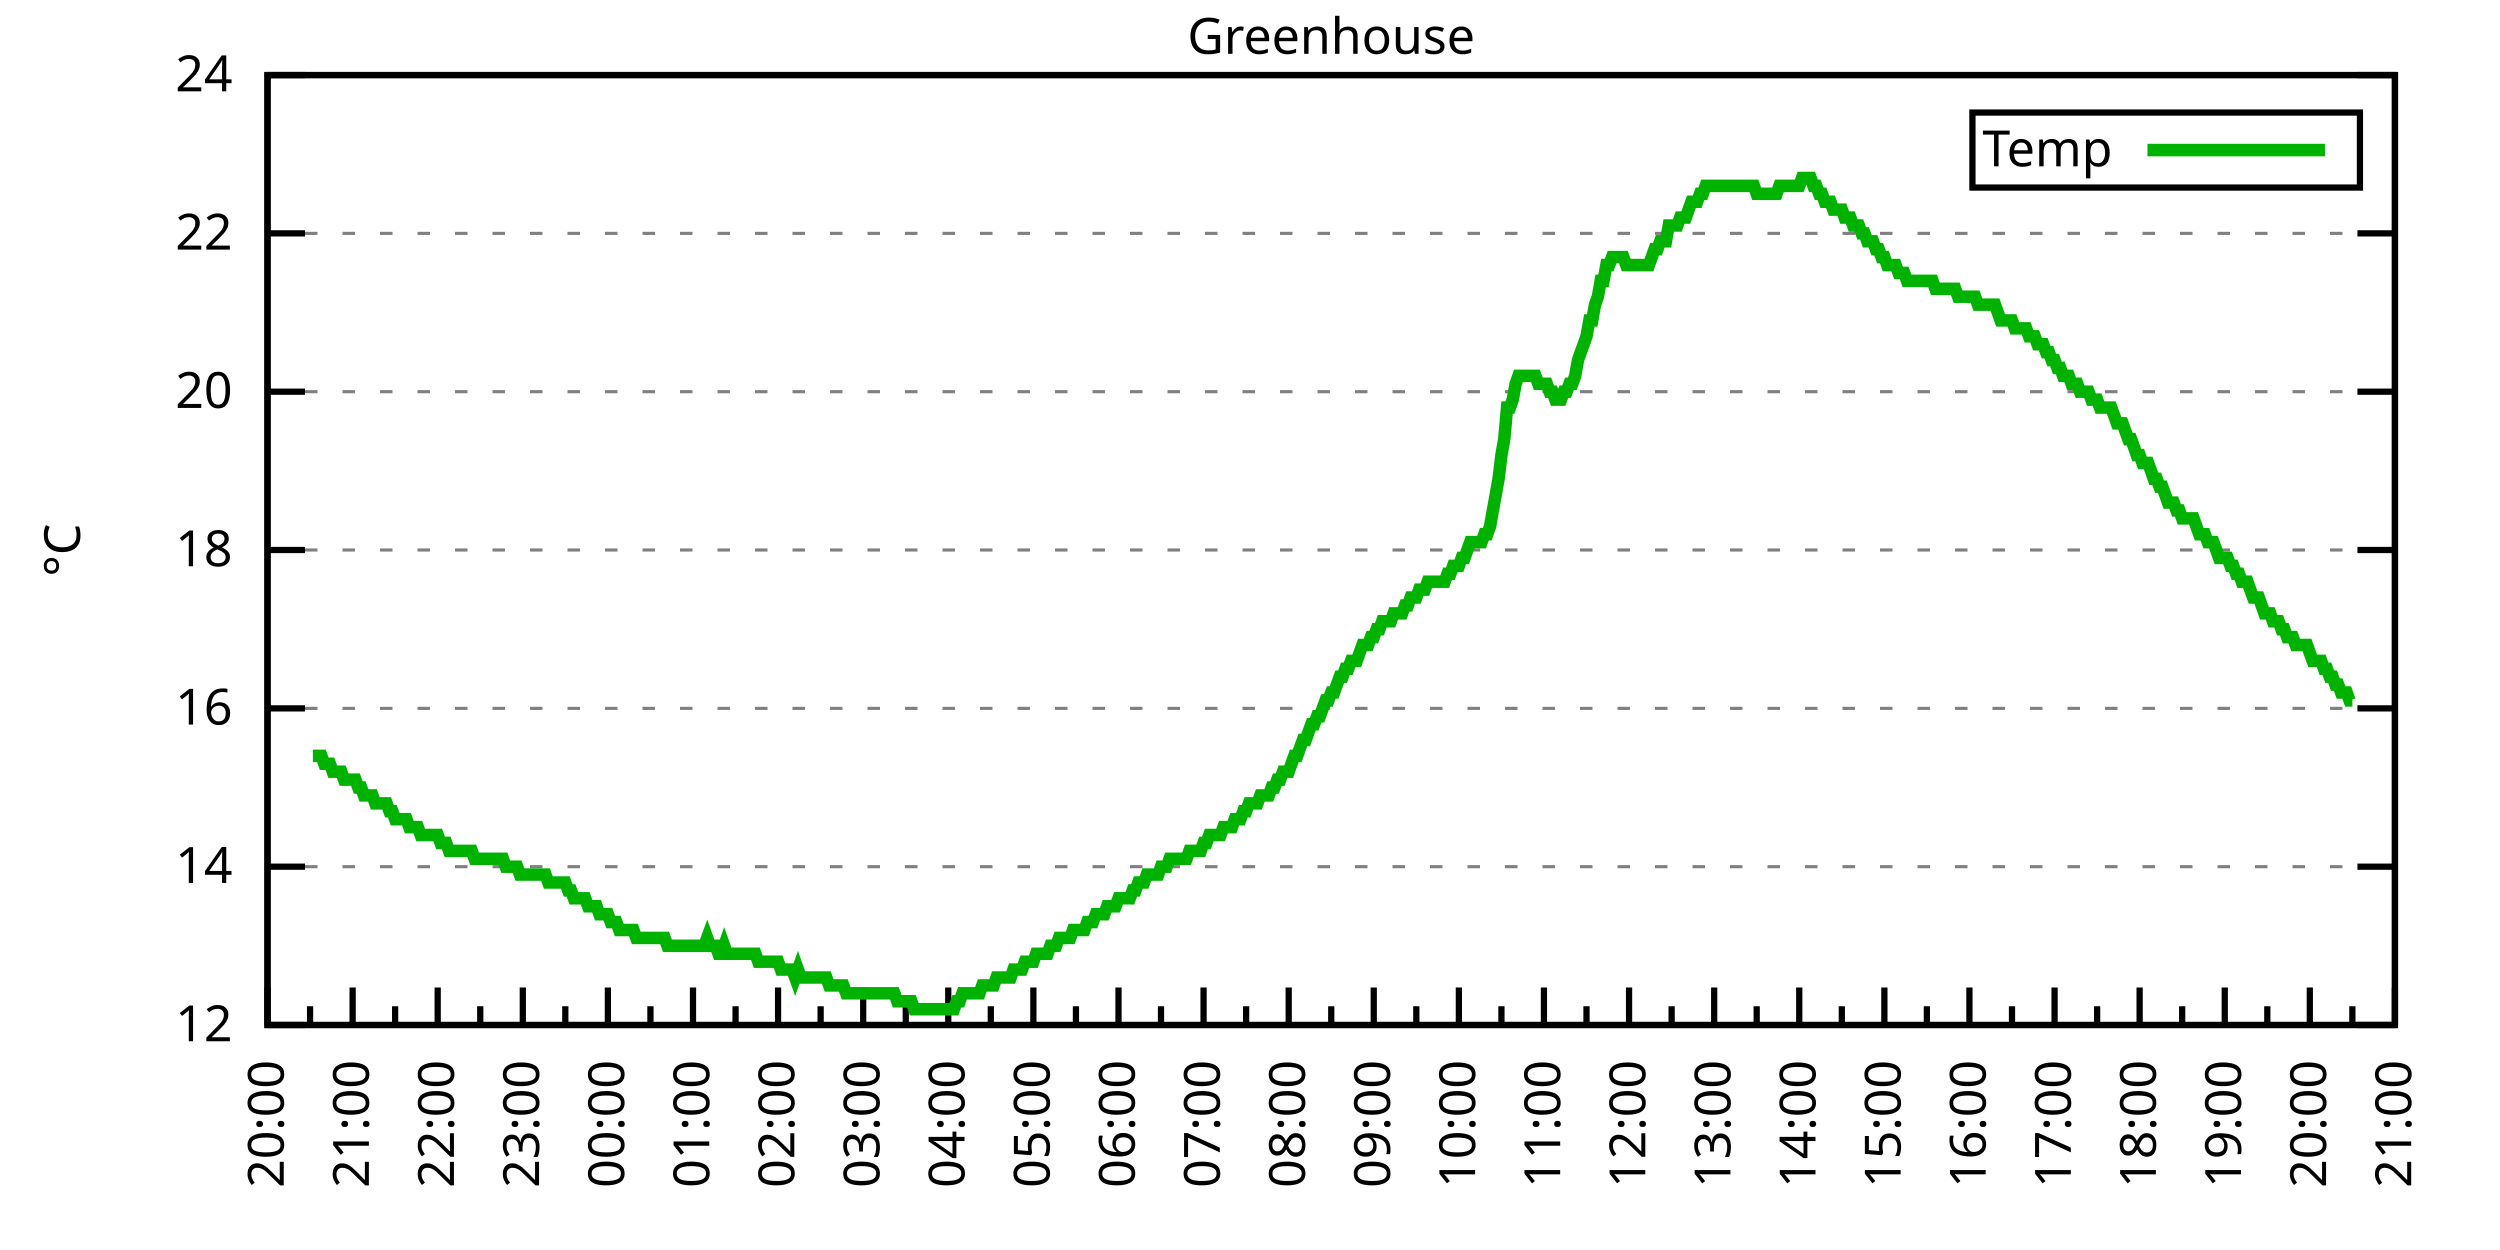
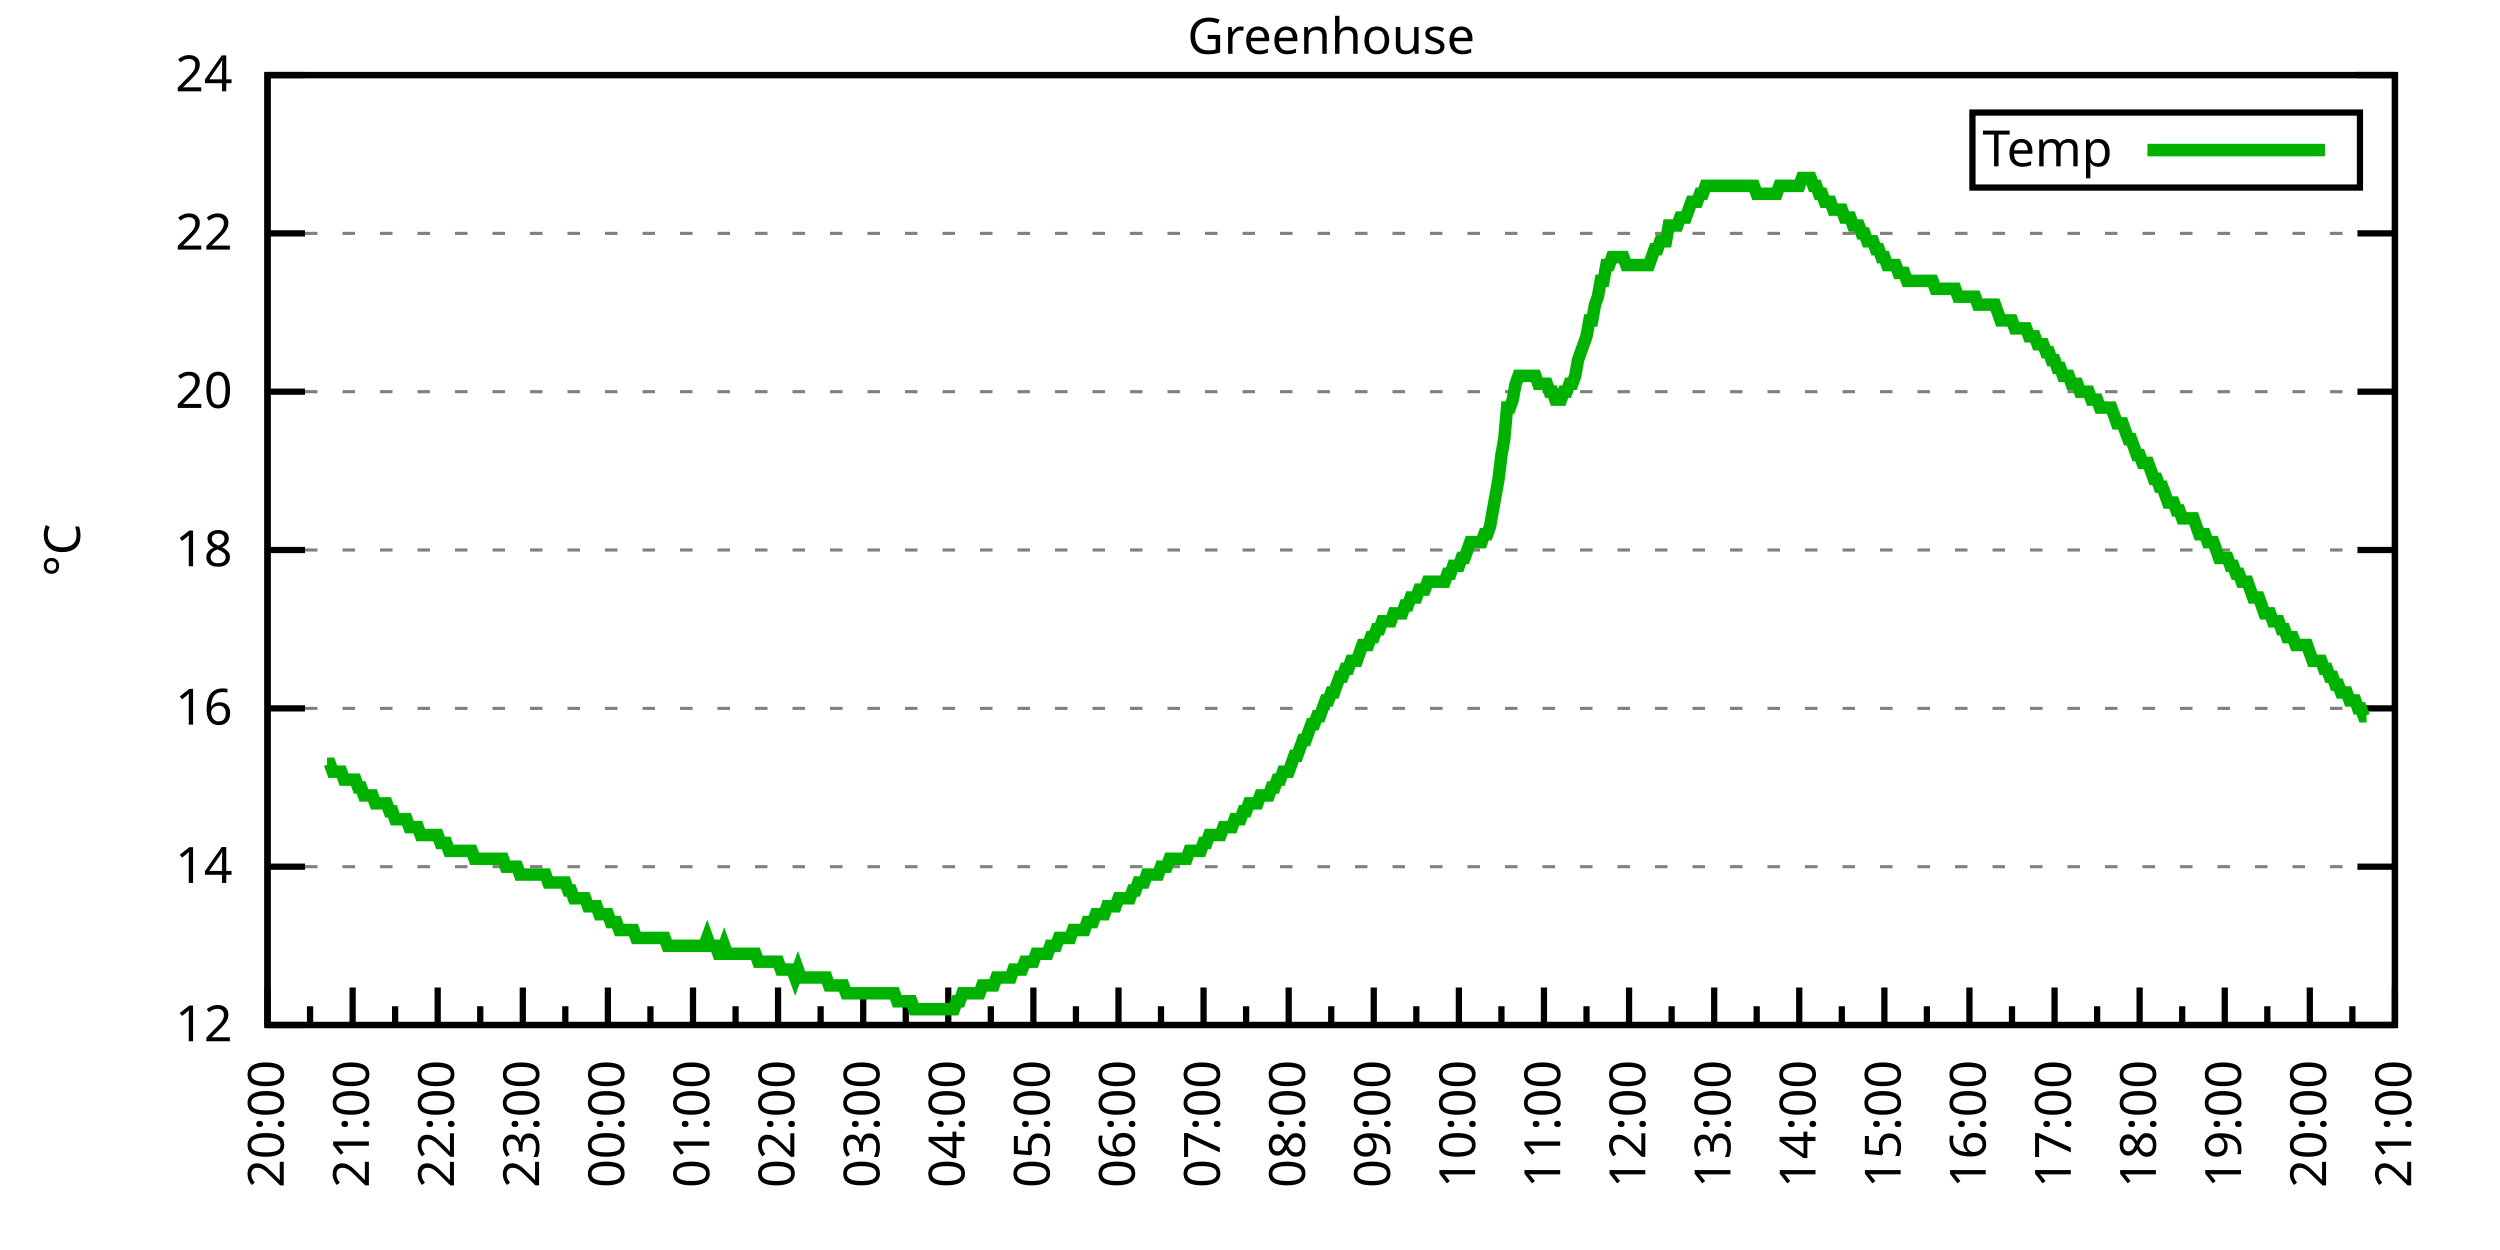
<svg xmlns="http://www.w3.org/2000/svg" xmlns:xlink="http://www.w3.org/1999/xlink" width="400" height="200" viewBox="0 0 400 200">
  <g id="gnuplot_canvas">
    <rect x="0" y="0" width="400" height="200" fill="none" />
    <defs>
      <circle id="gpDot" r="0.5" stroke-width="0.5" stroke="currentColor" />
      <path id="gpPt0" stroke-width="0.333" stroke="currentColor" d="M-1,0 h2 M0,-1 v2" />
      <path id="gpPt1" stroke-width="0.333" stroke="currentColor" d="M-1,-1 L1,1 M1,-1 L-1,1" />
      <path id="gpPt2" stroke-width="0.333" stroke="currentColor" d="M-1,0 L1,0 M0,-1 L0,1 M-1,-1 L1,1 M-1,1 L1,-1" />
      <rect id="gpPt3" stroke-width="0.333" stroke="currentColor" x="-1" y="-1" width="2" height="2" />
      <rect id="gpPt4" stroke-width="0.333" stroke="currentColor" fill="currentColor" x="-1" y="-1" width="2" height="2" />
      <circle id="gpPt5" stroke-width="0.333" stroke="currentColor" cx="0" cy="0" r="1" />
      <use xlink:href="#gpPt5" id="gpPt6" fill="currentColor" stroke="none" />
      <path id="gpPt7" stroke-width="0.333" stroke="currentColor" d="M0,-1.33 L-1.33,0.67 L1.33,0.67 z" />
      <use xlink:href="#gpPt7" id="gpPt8" fill="currentColor" stroke="none" />
      <use xlink:href="#gpPt7" id="gpPt9" stroke="currentColor" transform="rotate(180)" />
      <use xlink:href="#gpPt9" id="gpPt10" fill="currentColor" stroke="none" />
      <use xlink:href="#gpPt3" id="gpPt11" stroke="currentColor" transform="rotate(45)" />
      <use xlink:href="#gpPt11" id="gpPt12" fill="currentColor" stroke="none" />
      <path id="gpPt13" stroke-width="0.333" stroke="currentColor" d="M0,1.330 L1.265,0.411 L0.782,-1.067 L-0.782,-1.076 L-1.265,0.411 z" />
      <use xlink:href="#gpPt13" id="gpPt14" fill="currentColor" stroke="none" />
      <filter id="textbox" filterUnits="objectBoundingBox" x="0" y="0" height="1" width="1">
        <feFlood flood-color="white" flood-opacity="1" result="bgnd" />
        <feComposite in="SourceGraphic" in2="bgnd" operator="atop" />
      </filter>
      <filter id="greybox" filterUnits="objectBoundingBox" x="0" y="0" height="1" width="1">
        <feFlood flood-color="lightgrey" flood-opacity="1" result="grey" />
        <feComposite in="SourceGraphic" in2="grey" operator="atop" />
      </filter>
    </defs>
    <g fill="none" color="white" stroke="currentColor" stroke-width="1.00" stroke-linecap="butt" stroke-linejoin="miter">
</g>
    <g fill="none" color="black" stroke="currentColor" stroke-width="1.00" stroke-linecap="butt" stroke-linejoin="miter">
      <g stroke="none" shape-rendering="crispEdges">
        <polygon fill="rgb(255, 255, 255)" points="42.80,164.00 383.18,164.00 383.18,12.02 42.80,12.02 " />
      </g>
    </g>
    <g fill="none" color="black" stroke="currentColor" stroke-width="1.00" stroke-linecap="butt" stroke-linejoin="miter">
</g>
    <g fill="none" color="black" stroke="black" stroke-width="0.50" stroke-linecap="butt" stroke-linejoin="miter">
</g>
    <g fill="none" color="gray" stroke="currentColor" stroke-width="0.50" stroke-linecap="butt" stroke-linejoin="miter">
      <path stroke="gray" stroke-dasharray="2,4" class="gridline" d="M42.80,164.00 L383.19,164.00  " />
    </g>
    <g fill="none" color="gray" stroke="gray" stroke-width="1.00" stroke-linecap="butt" stroke-linejoin="miter">
</g>
    <g fill="none" color="black" stroke="currentColor" stroke-width="1.00" stroke-linecap="butt" stroke-linejoin="miter">
      <path stroke="black" d="M42.80,164.00 L48.80,164.00 M383.19,164.00 L377.19,164.00  " />
      <g transform="translate(37.20,166.60)" stroke="none" fill="black" font-family="Sans" font-size="8.00" text-anchor="end">
        <text>
          <tspan font-family="Sans"> 12</tspan>
        </text>
      </g>
    </g>
    <g fill="none" color="black" stroke="currentColor" stroke-width="1.00" stroke-linecap="butt" stroke-linejoin="miter">
</g>
    <g fill="none" color="black" stroke="black" stroke-width="0.50" stroke-linecap="butt" stroke-linejoin="miter">
</g>
    <g fill="none" color="gray" stroke="currentColor" stroke-width="0.50" stroke-linecap="butt" stroke-linejoin="miter">
      <path stroke="gray" stroke-dasharray="2,4" class="gridline" d="M42.80,138.67 L383.19,138.67  " />
    </g>
    <g fill="none" color="gray" stroke="gray" stroke-width="1.00" stroke-linecap="butt" stroke-linejoin="miter">
</g>
    <g fill="none" color="black" stroke="currentColor" stroke-width="1.00" stroke-linecap="butt" stroke-linejoin="miter">
      <path stroke="black" d="M42.80,138.67 L48.80,138.67 M383.19,138.67 L377.19,138.67  " />
      <g transform="translate(37.20,141.27)" stroke="none" fill="black" font-family="Sans" font-size="8.00" text-anchor="end">
        <text>
          <tspan font-family="Sans"> 14</tspan>
        </text>
      </g>
    </g>
    <g fill="none" color="black" stroke="currentColor" stroke-width="1.00" stroke-linecap="butt" stroke-linejoin="miter">
</g>
    <g fill="none" color="black" stroke="black" stroke-width="0.50" stroke-linecap="butt" stroke-linejoin="miter">
</g>
    <g fill="none" color="gray" stroke="currentColor" stroke-width="0.50" stroke-linecap="butt" stroke-linejoin="miter">
      <path stroke="gray" stroke-dasharray="2,4" class="gridline" d="M42.80,113.34 L383.19,113.34  " />
    </g>
    <g fill="none" color="gray" stroke="gray" stroke-width="1.00" stroke-linecap="butt" stroke-linejoin="miter">
</g>
    <g fill="none" color="black" stroke="currentColor" stroke-width="1.00" stroke-linecap="butt" stroke-linejoin="miter">
      <path stroke="black" d="M42.80,113.34 L48.80,113.34 M383.19,113.34 L377.19,113.34  " />
      <g transform="translate(37.20,115.94)" stroke="none" fill="black" font-family="Sans" font-size="8.00" text-anchor="end">
        <text>
          <tspan font-family="Sans"> 16</tspan>
        </text>
      </g>
    </g>
    <g fill="none" color="black" stroke="currentColor" stroke-width="1.00" stroke-linecap="butt" stroke-linejoin="miter">
</g>
    <g fill="none" color="black" stroke="black" stroke-width="0.50" stroke-linecap="butt" stroke-linejoin="miter">
</g>
    <g fill="none" color="gray" stroke="currentColor" stroke-width="0.50" stroke-linecap="butt" stroke-linejoin="miter">
      <path stroke="gray" stroke-dasharray="2,4" class="gridline" d="M42.80,88.00 L383.19,88.00  " />
    </g>
    <g fill="none" color="gray" stroke="gray" stroke-width="1.00" stroke-linecap="butt" stroke-linejoin="miter">
</g>
    <g fill="none" color="black" stroke="currentColor" stroke-width="1.00" stroke-linecap="butt" stroke-linejoin="miter">
      <path stroke="black" d="M42.80,88.00 L48.80,88.00 M383.19,88.00 L377.19,88.00  " />
      <g transform="translate(37.20,90.60)" stroke="none" fill="black" font-family="Sans" font-size="8.00" text-anchor="end">
        <text>
          <tspan font-family="Sans"> 18</tspan>
        </text>
      </g>
    </g>
    <g fill="none" color="black" stroke="currentColor" stroke-width="1.00" stroke-linecap="butt" stroke-linejoin="miter">
</g>
    <g fill="none" color="black" stroke="black" stroke-width="0.50" stroke-linecap="butt" stroke-linejoin="miter">
</g>
    <g fill="none" color="gray" stroke="currentColor" stroke-width="0.50" stroke-linecap="butt" stroke-linejoin="miter">
      <path stroke="gray" stroke-dasharray="2,4" class="gridline" d="M42.80,62.67 L383.19,62.67  " />
    </g>
    <g fill="none" color="gray" stroke="gray" stroke-width="1.00" stroke-linecap="butt" stroke-linejoin="miter">
</g>
    <g fill="none" color="black" stroke="currentColor" stroke-width="1.00" stroke-linecap="butt" stroke-linejoin="miter">
      <path stroke="black" d="M42.80,62.67 L48.80,62.67 M383.19,62.67 L377.19,62.67  " />
      <g transform="translate(37.20,65.27)" stroke="none" fill="black" font-family="Sans" font-size="8.00" text-anchor="end">
        <text>
          <tspan font-family="Sans"> 20</tspan>
        </text>
      </g>
    </g>
    <g fill="none" color="black" stroke="currentColor" stroke-width="1.00" stroke-linecap="butt" stroke-linejoin="miter">
</g>
    <g fill="none" color="black" stroke="black" stroke-width="0.50" stroke-linecap="butt" stroke-linejoin="miter">
</g>
    <g fill="none" color="gray" stroke="currentColor" stroke-width="0.50" stroke-linecap="butt" stroke-linejoin="miter">
      <path stroke="gray" stroke-dasharray="2,4" class="gridline" d="M42.80,37.34 L383.19,37.34  " />
    </g>
    <g fill="none" color="gray" stroke="gray" stroke-width="1.00" stroke-linecap="butt" stroke-linejoin="miter">
</g>
    <g fill="none" color="black" stroke="currentColor" stroke-width="1.00" stroke-linecap="butt" stroke-linejoin="miter">
      <path stroke="black" d="M42.80,37.34 L48.80,37.34 M383.19,37.34 L377.19,37.34  " />
      <g transform="translate(37.20,39.94)" stroke="none" fill="black" font-family="Sans" font-size="8.00" text-anchor="end">
        <text>
          <tspan font-family="Sans"> 22</tspan>
        </text>
      </g>
    </g>
    <g fill="none" color="black" stroke="currentColor" stroke-width="1.00" stroke-linecap="butt" stroke-linejoin="miter">
</g>
    <g fill="none" color="black" stroke="black" stroke-width="0.50" stroke-linecap="butt" stroke-linejoin="miter">
</g>
    <g fill="none" color="gray" stroke="currentColor" stroke-width="0.50" stroke-linecap="butt" stroke-linejoin="miter">
      <path stroke="gray" stroke-dasharray="2,4" class="gridline" d="M42.80,12.01 L383.19,12.01  " />
    </g>
    <g fill="none" color="gray" stroke="gray" stroke-width="1.00" stroke-linecap="butt" stroke-linejoin="miter">
</g>
    <g fill="none" color="black" stroke="currentColor" stroke-width="1.00" stroke-linecap="butt" stroke-linejoin="miter">
      <path stroke="black" d="M42.80,12.01 L48.80,12.01 M383.19,12.01 L377.19,12.01  " />
      <g transform="translate(37.20,14.61)" stroke="none" fill="black" font-family="Sans" font-size="8.00" text-anchor="end">
        <text>
          <tspan font-family="Sans"> 24</tspan>
        </text>
      </g>
    </g>
    <g fill="none" color="black" stroke="currentColor" stroke-width="1.00" stroke-linecap="butt" stroke-linejoin="miter">
      <path stroke="black" d="M42.80,164.00 L42.80,158.00  " />
      <g transform="translate(45.40,169.60) rotate(270)" stroke="none" fill="black" font-family="Sans" font-size="8.00" text-anchor="end">
        <text>
          <tspan font-family="Sans">20:00</tspan>
        </text>
      </g>
    </g>
    <g fill="none" color="black" stroke="currentColor" stroke-width="1.00" stroke-linecap="butt" stroke-linejoin="miter">
      <path stroke="black" d="M49.61,164.00 L49.61,161.00 M56.42,164.00 L56.42,158.00  " />
      <g transform="translate(59.02,169.60) rotate(270)" stroke="none" fill="black" font-family="Sans" font-size="8.00" text-anchor="end">
        <text>
          <tspan font-family="Sans">21:00</tspan>
        </text>
      </g>
    </g>
    <g fill="none" color="black" stroke="currentColor" stroke-width="1.00" stroke-linecap="butt" stroke-linejoin="miter">
      <path stroke="black" d="M63.22,164.00 L63.22,161.00 M70.03,164.00 L70.03,158.00  " />
      <g transform="translate(72.63,169.60) rotate(270)" stroke="none" fill="black" font-family="Sans" font-size="8.00" text-anchor="end">
        <text>
          <tspan font-family="Sans">22:00</tspan>
        </text>
      </g>
    </g>
    <g fill="none" color="black" stroke="currentColor" stroke-width="1.00" stroke-linecap="butt" stroke-linejoin="miter">
      <path stroke="black" d="M76.84,164.00 L76.84,161.00 M83.65,164.00 L83.65,158.00  " />
      <g transform="translate(86.25,169.60) rotate(270)" stroke="none" fill="black" font-family="Sans" font-size="8.00" text-anchor="end">
        <text>
          <tspan font-family="Sans">23:00</tspan>
        </text>
      </g>
    </g>
    <g fill="none" color="black" stroke="currentColor" stroke-width="1.00" stroke-linecap="butt" stroke-linejoin="miter">
      <path stroke="black" d="M90.45,164.00 L90.45,161.00 M97.26,164.00 L97.26,158.00  " />
      <g transform="translate(99.86,169.60) rotate(270)" stroke="none" fill="black" font-family="Sans" font-size="8.00" text-anchor="end">
        <text>
          <tspan font-family="Sans">00:00</tspan>
        </text>
      </g>
    </g>
    <g fill="none" color="black" stroke="currentColor" stroke-width="1.00" stroke-linecap="butt" stroke-linejoin="miter">
      <path stroke="black" d="M104.07,164.00 L104.07,161.00 M110.88,164.00 L110.88,158.00  " />
      <g transform="translate(113.48,169.60) rotate(270)" stroke="none" fill="black" font-family="Sans" font-size="8.00" text-anchor="end">
        <text>
          <tspan font-family="Sans">01:00</tspan>
        </text>
      </g>
    </g>
    <g fill="none" color="black" stroke="currentColor" stroke-width="1.00" stroke-linecap="butt" stroke-linejoin="miter">
      <path stroke="black" d="M117.69,164.00 L117.69,161.00 M124.49,164.00 L124.49,158.00  " />
      <g transform="translate(127.09,169.60) rotate(270)" stroke="none" fill="black" font-family="Sans" font-size="8.00" text-anchor="end">
        <text>
          <tspan font-family="Sans">02:00</tspan>
        </text>
      </g>
    </g>
    <g fill="none" color="black" stroke="currentColor" stroke-width="1.00" stroke-linecap="butt" stroke-linejoin="miter">
      <path stroke="black" d="M131.30,164.00 L131.30,161.00 M138.11,164.00 L138.11,158.00  " />
      <g transform="translate(140.71,169.60) rotate(270)" stroke="none" fill="black" font-family="Sans" font-size="8.00" text-anchor="end">
        <text>
          <tspan font-family="Sans">03:00</tspan>
        </text>
      </g>
    </g>
    <g fill="none" color="black" stroke="currentColor" stroke-width="1.00" stroke-linecap="butt" stroke-linejoin="miter">
      <path stroke="black" d="M144.92,164.00 L144.92,161.00 M151.72,164.00 L151.72,158.00  " />
      <g transform="translate(154.32,169.60) rotate(270)" stroke="none" fill="black" font-family="Sans" font-size="8.00" text-anchor="end">
        <text>
          <tspan font-family="Sans">04:00</tspan>
        </text>
      </g>
    </g>
    <g fill="none" color="black" stroke="currentColor" stroke-width="1.00" stroke-linecap="butt" stroke-linejoin="miter">
      <path stroke="black" d="M158.53,164.00 L158.53,161.00 M165.34,164.00 L165.34,158.00  " />
      <g transform="translate(167.94,169.60) rotate(270)" stroke="none" fill="black" font-family="Sans" font-size="8.00" text-anchor="end">
        <text>
          <tspan font-family="Sans">05:00</tspan>
        </text>
      </g>
    </g>
    <g fill="none" color="black" stroke="currentColor" stroke-width="1.00" stroke-linecap="butt" stroke-linejoin="miter">
      <path stroke="black" d="M172.15,164.00 L172.15,161.00 M178.96,164.00 L178.96,158.00  " />
      <g transform="translate(181.56,169.60) rotate(270)" stroke="none" fill="black" font-family="Sans" font-size="8.00" text-anchor="end">
        <text>
          <tspan font-family="Sans">06:00</tspan>
        </text>
      </g>
    </g>
    <g fill="none" color="black" stroke="currentColor" stroke-width="1.00" stroke-linecap="butt" stroke-linejoin="miter">
      <path stroke="black" d="M185.76,164.00 L185.76,161.00 M192.57,164.00 L192.57,158.00  " />
      <g transform="translate(195.17,169.60) rotate(270)" stroke="none" fill="black" font-family="Sans" font-size="8.00" text-anchor="end">
        <text>
          <tspan font-family="Sans">07:00</tspan>
        </text>
      </g>
    </g>
    <g fill="none" color="black" stroke="currentColor" stroke-width="1.00" stroke-linecap="butt" stroke-linejoin="miter">
      <path stroke="black" d="M199.38,164.00 L199.38,161.00 M206.19,164.00 L206.19,158.00  " />
      <g transform="translate(208.79,169.60) rotate(270)" stroke="none" fill="black" font-family="Sans" font-size="8.00" text-anchor="end">
        <text>
          <tspan font-family="Sans">08:00</tspan>
        </text>
      </g>
    </g>
    <g fill="none" color="black" stroke="currentColor" stroke-width="1.00" stroke-linecap="butt" stroke-linejoin="miter">
      <path stroke="black" d="M213.00,164.00 L213.00,161.00 M219.80,164.00 L219.80,158.00  " />
      <g transform="translate(222.40,169.60) rotate(270)" stroke="none" fill="black" font-family="Sans" font-size="8.00" text-anchor="end">
        <text>
          <tspan font-family="Sans">09:00</tspan>
        </text>
      </g>
    </g>
    <g fill="none" color="black" stroke="currentColor" stroke-width="1.00" stroke-linecap="butt" stroke-linejoin="miter">
      <path stroke="black" d="M226.61,164.00 L226.61,161.00 M233.42,164.00 L233.42,158.00  " />
      <g transform="translate(236.02,169.60) rotate(270)" stroke="none" fill="black" font-family="Sans" font-size="8.00" text-anchor="end">
        <text>
          <tspan font-family="Sans">10:00</tspan>
        </text>
      </g>
    </g>
    <g fill="none" color="black" stroke="currentColor" stroke-width="1.00" stroke-linecap="butt" stroke-linejoin="miter">
      <path stroke="black" d="M240.23,164.00 L240.23,161.00 M247.03,164.00 L247.03,158.00  " />
      <g transform="translate(249.63,169.60) rotate(270)" stroke="none" fill="black" font-family="Sans" font-size="8.00" text-anchor="end">
        <text>
          <tspan font-family="Sans">11:00</tspan>
        </text>
      </g>
    </g>
    <g fill="none" color="black" stroke="currentColor" stroke-width="1.00" stroke-linecap="butt" stroke-linejoin="miter">
      <path stroke="black" d="M253.84,164.00 L253.84,161.00 M260.65,164.00 L260.65,158.00  " />
      <g transform="translate(263.25,169.60) rotate(270)" stroke="none" fill="black" font-family="Sans" font-size="8.00" text-anchor="end">
        <text>
          <tspan font-family="Sans">12:00</tspan>
        </text>
      </g>
    </g>
    <g fill="none" color="black" stroke="currentColor" stroke-width="1.00" stroke-linecap="butt" stroke-linejoin="miter">
      <path stroke="black" d="M267.46,164.00 L267.46,161.00 M274.27,164.00 L274.27,158.00  " />
      <g transform="translate(276.87,169.60) rotate(270)" stroke="none" fill="black" font-family="Sans" font-size="8.00" text-anchor="end">
        <text>
          <tspan font-family="Sans">13:00</tspan>
        </text>
      </g>
    </g>
    <g fill="none" color="black" stroke="currentColor" stroke-width="1.00" stroke-linecap="butt" stroke-linejoin="miter">
      <path stroke="black" d="M281.07,164.00 L281.07,161.00 M287.88,164.00 L287.88,158.00  " />
      <g transform="translate(290.48,169.60) rotate(270)" stroke="none" fill="black" font-family="Sans" font-size="8.00" text-anchor="end">
        <text>
          <tspan font-family="Sans">14:00</tspan>
        </text>
      </g>
    </g>
    <g fill="none" color="black" stroke="currentColor" stroke-width="1.00" stroke-linecap="butt" stroke-linejoin="miter">
      <path stroke="black" d="M294.69,164.00 L294.69,161.00 M301.50,164.00 L301.50,158.00  " />
      <g transform="translate(304.10,169.60) rotate(270)" stroke="none" fill="black" font-family="Sans" font-size="8.00" text-anchor="end">
        <text>
          <tspan font-family="Sans">15:00</tspan>
        </text>
      </g>
    </g>
    <g fill="none" color="black" stroke="currentColor" stroke-width="1.00" stroke-linecap="butt" stroke-linejoin="miter">
      <path stroke="black" d="M308.30,164.00 L308.30,161.00 M315.11,164.00 L315.11,158.00  " />
      <g transform="translate(317.71,169.60) rotate(270)" stroke="none" fill="black" font-family="Sans" font-size="8.00" text-anchor="end">
        <text>
          <tspan font-family="Sans">16:00</tspan>
        </text>
      </g>
    </g>
    <g fill="none" color="black" stroke="currentColor" stroke-width="1.00" stroke-linecap="butt" stroke-linejoin="miter">
      <path stroke="black" d="M321.92,164.00 L321.92,161.00 M328.73,164.00 L328.73,158.00  " />
      <g transform="translate(331.33,169.60) rotate(270)" stroke="none" fill="black" font-family="Sans" font-size="8.00" text-anchor="end">
        <text>
          <tspan font-family="Sans">17:00</tspan>
        </text>
      </g>
    </g>
    <g fill="none" color="black" stroke="currentColor" stroke-width="1.00" stroke-linecap="butt" stroke-linejoin="miter">
      <path stroke="black" d="M335.54,164.00 L335.54,161.00 M342.34,164.00 L342.34,158.00  " />
      <g transform="translate(344.94,169.60) rotate(270)" stroke="none" fill="black" font-family="Sans" font-size="8.00" text-anchor="end">
        <text>
          <tspan font-family="Sans">18:00</tspan>
        </text>
      </g>
    </g>
    <g fill="none" color="black" stroke="currentColor" stroke-width="1.00" stroke-linecap="butt" stroke-linejoin="miter">
      <path stroke="black" d="M349.15,164.00 L349.15,161.00 M355.96,164.00 L355.96,158.00  " />
      <g transform="translate(358.56,169.60) rotate(270)" stroke="none" fill="black" font-family="Sans" font-size="8.00" text-anchor="end">
        <text>
          <tspan font-family="Sans">19:00</tspan>
        </text>
      </g>
    </g>
    <g fill="none" color="black" stroke="currentColor" stroke-width="1.00" stroke-linecap="butt" stroke-linejoin="miter">
      <path stroke="black" d="M362.77,164.00 L362.77,161.00 M369.57,164.00 L369.57,158.00  " />
      <g transform="translate(372.17,169.60) rotate(270)" stroke="none" fill="black" font-family="Sans" font-size="8.00" text-anchor="end">
        <text>
          <tspan font-family="Sans">20:00</tspan>
        </text>
      </g>
    </g>
    <g fill="none" color="black" stroke="currentColor" stroke-width="1.00" stroke-linecap="butt" stroke-linejoin="miter">
      <path stroke="black" d="M376.38,164.00 L376.38,161.00 M383.19,164.00 L383.19,158.00  " />
      <g transform="translate(385.79,169.60) rotate(270)" stroke="none" fill="black" font-family="Sans" font-size="8.00" text-anchor="end">
        <text>
          <tspan font-family="Sans">21:00</tspan>
        </text>
      </g>
    </g>
    <g fill="none" color="black" stroke="currentColor" stroke-width="1.00" stroke-linecap="butt" stroke-linejoin="miter">
</g>
    <g fill="none" color="black" stroke="currentColor" stroke-width="1.00" stroke-linecap="butt" stroke-linejoin="miter">
      <path stroke="black" d="M42.80,12.01 L42.80,164.00 L383.19,164.00 L383.19,12.01 L42.80,12.01 Z  " />
    </g>
    <g fill="none" color="black" stroke="currentColor" stroke-width="1.00" stroke-linecap="butt" stroke-linejoin="miter">
      <g transform="translate(12.80,88.01) rotate(270)" stroke="none" fill="black" font-family="Sans" font-size="8.00" text-anchor="middle">
        <text>
          <tspan font-family="Sans">°C</tspan>
        </text>
      </g>
    </g>
    <g fill="none" color="black" stroke="currentColor" stroke-width="1.00" stroke-linecap="butt" stroke-linejoin="miter">
</g>
    <g fill="none" color="black" stroke="currentColor" stroke-width="1.00" stroke-linecap="butt" stroke-linejoin="miter">
      <path stroke="black" d="M315.59,30.01 L315.59,18.01 L377.59,18.01 L377.59,30.01 L315.59,30.01 Z  " />
    </g>
    <g id="Greenhouse_plot_1">
      <g fill="none" color="white" stroke="black" stroke-width="2.00" stroke-linecap="butt" stroke-linejoin="miter">
</g>
      <g fill="none" color="black" stroke="currentColor" stroke-width="2.00" stroke-linecap="butt" stroke-linejoin="miter">
        <g transform="translate(337.99,26.61)" stroke="none" fill="black" font-family="Sans" font-size="8.00" text-anchor="end">
          <text>
            <tspan font-family="Sans">Temp</tspan>
          </text>
        </g>
      </g>
      <g fill="none" color="black" stroke="currentColor" stroke-width="2.00" stroke-linecap="butt" stroke-linejoin="miter">
-         <path stroke="rgb(  0, 178,   0)" d="M343.59,24.01 L371.99,24.01 M50.06,120.94 L50.52,120.94 L50.97,120.94 L51.42,120.94 L51.88,122.20 L52.33,122.20   L52.78,122.20 L53.24,123.47 L53.69,123.47 L54.15,123.47 L54.60,123.47 L55.05,124.74 L55.51,124.74 L55.96,124.74   L56.42,124.74 L56.87,124.74 L57.32,126.00 L57.78,126.00 L58.23,127.27 L58.68,127.27 L59.14,127.27 L59.59,127.27   L60.05,128.54 L60.50,128.54 L60.95,128.54 L61.41,128.54 L61.86,128.54 L62.32,129.80 L62.77,129.80 L63.22,131.07   L63.68,131.07 L64.13,131.07 L64.58,131.07 L65.04,131.07 L65.49,132.34 L65.95,132.34 L66.40,132.34 L66.85,132.34   L67.31,133.60 L67.76,133.60 L68.22,133.60 L68.67,133.60 L69.12,133.60 L69.58,133.60 L70.03,133.60 L70.49,134.87   L70.94,134.87 L71.39,134.87 L71.85,136.14 L72.30,136.14 L72.75,136.14 L73.21,136.14 L73.66,136.14 L74.12,136.14   L74.57,136.14 L75.02,136.14 L75.48,136.14 L75.93,137.40 L76.39,137.40 L76.84,137.40 L77.29,137.40 L77.75,137.40   L78.20,137.40 L78.65,137.40 L79.11,137.40 L79.56,137.40 L80.02,137.40 L80.47,137.40 L80.92,138.67 L81.38,138.67   L81.83,138.67 L82.29,138.67 L82.74,138.67 L83.19,139.93 L83.65,139.93 L84.10,139.93 L84.55,139.93 L85.01,139.93   L85.46,139.93 L85.92,139.93 L86.37,139.93 L86.82,139.93 L87.28,139.93 L87.73,141.20 L88.19,141.20 L88.64,141.20   L89.09,141.20 L89.55,141.20 L90.00,141.20 L90.45,141.20 L90.91,142.47 L91.36,142.47 L91.82,143.73 L92.27,143.73   L92.72,143.73 L93.18,143.73 L93.63,143.73 L94.09,145.00 L94.54,145.00 L94.99,145.00 L95.45,145.00 L95.90,146.27   L96.35,146.27 L96.81,146.27 L97.26,146.27 L97.72,147.53 L98.17,147.53 L98.62,147.53 L99.08,148.80 L99.53,148.80   L99.99,148.80 L100.44,148.80 L100.89,148.80 L101.35,148.80 L101.80,150.07 L102.25,150.07 L102.71,150.07 L103.16,150.07   L103.62,150.07 L104.07,150.07 L104.52,150.07 L104.98,150.07 L105.43,150.07 L105.89,150.07 L106.34,150.07 L106.79,151.33   L107.25,151.33 L107.70,151.33 L108.15,151.33 L108.61,151.33 L109.06,151.33 L109.52,151.33 L109.97,151.33 L110.42,151.33   L110.88,151.33 L111.33,151.33 L111.79,151.33 L112.24,151.33 L112.69,151.33 L113.15,150.07 L113.60,151.33 L114.05,151.33   L114.51,151.33 L114.96,152.60 L115.42,152.60 L115.87,151.33 L116.32,152.60 L116.78,152.60 L117.23,152.60 L117.69,152.60   L118.14,152.60 L118.59,152.60 L119.05,152.60 L119.50,152.60 L119.96,152.60 L120.41,152.60 L120.86,152.60 L121.32,153.87   L121.77,153.87 L122.22,153.87 L122.68,153.87 L123.13,153.87 L123.59,153.87 L124.04,153.87 L124.49,153.87 L124.95,155.13   L125.40,155.13 L125.86,155.13 L126.31,155.13 L126.76,155.13 L127.22,156.40 L127.67,155.13 L128.12,156.40 L128.58,156.40   L129.03,156.40 L129.49,156.40 L129.94,156.40 L130.39,156.40 L130.85,156.40 L131.30,156.40 L131.76,156.40 L132.21,156.40   L132.66,157.67 L133.12,157.67 L133.57,157.67 L134.02,157.67 L134.48,157.67 L134.93,157.67 L135.39,158.93 L135.84,158.93   L136.29,158.93 L136.75,158.93 L137.20,158.93 L137.66,158.93 L138.11,158.93 L138.56,158.93 L139.02,158.93 L139.47,158.93   L139.92,158.93 L140.38,158.93 L140.83,158.93 L141.29,158.93 L141.74,158.93 L142.19,158.93 L142.65,158.93 L143.10,158.93   L143.56,160.20 L144.01,160.20 L144.46,160.20 L144.92,160.20 L145.37,160.20 L145.82,160.20 L146.28,161.47 L146.73,161.47   L147.19,161.47 L147.64,161.47 L148.09,161.47 L148.55,161.47 L149.00,161.47 L149.46,161.47 L149.91,161.47 L150.36,161.47   L150.82,161.47 L151.27,161.47 L151.72,161.47 L152.18,161.47 L152.63,161.47 L153.09,160.20 L153.54,160.20 L153.99,158.93   L154.45,158.93 L154.90,158.93 L155.36,158.93 L155.81,158.93 L156.26,158.93 L156.72,158.93 L157.17,157.67 L157.62,157.67   L158.08,157.67 L158.53,157.67 L158.99,157.67 L159.44,156.40 L159.89,156.40 L160.35,156.40 L160.80,156.40 L161.26,156.40   L161.71,156.40 L162.16,155.13 L162.62,155.13 L163.07,155.13 L163.52,155.13 L163.98,153.87 L164.43,153.87 L164.89,153.87   L165.34,153.87 L165.79,152.60 L166.25,152.60 L166.70,152.60 L167.16,152.60 L167.61,152.60 L168.06,151.33 L168.52,151.33   L168.97,151.33 L169.43,150.07 L169.88,150.07 L170.33,150.07 L170.79,150.07 L171.24,150.07 L171.69,148.80 L172.15,148.80   L172.60,148.80 L173.06,148.80 L173.51,148.80 L173.96,147.53 L174.42,147.53 L174.87,147.53 L175.33,146.27 L175.78,146.27   L176.23,146.27 L176.69,146.27 L177.14,145.00 L177.59,145.00 L178.05,145.00 L178.50,145.00 L178.96,143.73 L179.41,143.73   L179.86,143.73 L180.32,143.73 L180.77,143.73 L181.23,142.47 L181.68,142.47 L182.13,141.20 L182.59,141.20 L183.04,141.20   L183.49,139.93 L183.95,139.93 L184.40,139.93 L184.86,139.93 L185.31,139.93 L185.76,138.67 L186.22,138.67 L186.67,138.67   L187.13,137.40 L187.58,137.40 L188.03,137.40 L188.49,137.40 L188.94,137.40 L189.39,137.40 L189.85,137.40 L190.30,136.14   L190.76,136.14 L191.21,136.14 L191.66,136.14 L192.12,136.14 L192.57,134.87 L193.03,134.87 L193.48,133.60 L193.93,133.60   L194.39,133.60 L194.84,133.60 L195.29,133.60 L195.75,132.34 L196.20,132.34 L196.66,132.34 L197.11,132.34 L197.56,131.07   L198.02,131.07 L198.47,131.07 L198.93,129.80 L199.38,129.80 L199.83,128.54 L200.29,128.54 L200.74,128.54 L201.19,128.54   L201.65,127.27 L202.10,127.27 L202.56,127.27 L203.01,127.27 L203.46,126.00 L203.92,126.00 L204.37,124.74 L204.83,124.74   L205.28,123.47 L205.73,123.47 L206.19,123.47 L206.64,122.20 L207.09,120.94 L207.55,120.94 L208.00,119.67 L208.46,118.40   L208.91,118.40 L209.36,117.14 L209.82,115.87 L210.27,115.87 L210.73,114.60 L211.18,114.60 L211.63,113.34 L212.09,112.07   L212.54,112.07 L213.00,110.80 L213.45,110.80 L213.90,109.54 L214.36,108.27 L214.81,108.27 L215.26,107.00 L215.72,107.00   L216.17,105.74 L216.63,105.74 L217.08,105.74 L217.53,104.47 L217.99,103.20 L218.44,103.20 L218.90,103.20 L219.35,101.94   L219.80,101.94 L220.26,100.67 L220.71,100.67 L221.16,99.40 L221.62,99.40 L222.07,99.40 L222.53,99.40 L222.98,98.14   L223.43,98.14 L223.89,98.14 L224.34,98.14 L224.80,96.87 L225.25,96.87 L225.70,95.60 L226.16,95.60 L226.61,95.60   L227.06,94.34 L227.52,94.34 L227.97,94.34 L228.43,93.07 L228.88,93.07 L229.33,93.07 L229.79,93.07 L230.24,93.07   L230.70,93.07 L231.15,93.07 L231.60,91.80 L232.06,91.80 L232.51,90.54 L232.96,90.54 L233.42,90.54 L233.87,89.27   L234.33,89.27 L234.78,88.00 L235.23,86.74 L235.69,86.74 L236.14,86.74 L236.60,86.74 L237.05,86.74 L237.50,85.47   L237.96,85.47 L238.41,84.21 L238.86,81.67 L239.32,79.14 L239.77,76.61 L240.23,72.81 L240.68,70.27 L241.13,65.21   L241.59,65.21 L242.04,63.94 L242.50,61.41 L242.95,60.14 L243.40,60.14 L243.86,60.14 L244.31,60.14 L244.76,60.14   L245.22,60.14 L245.67,60.14 L246.13,61.41 L246.58,61.41 L247.03,61.41 L247.49,61.41 L247.94,62.67 L248.40,62.67   L248.85,63.94 L249.30,63.94 L249.76,63.94 L250.21,62.67 L250.66,62.67 L251.12,61.41 L251.57,61.41 L252.03,60.14   L252.48,57.61 L252.93,56.34 L253.39,55.07 L253.84,53.81 L254.30,51.27 L254.75,51.27 L255.20,48.74 L255.66,47.47   L256.11,44.94 L256.56,44.94 L257.02,42.41 L257.47,42.41 L257.93,41.14 L258.38,41.14 L258.83,41.14 L259.29,41.14   L259.74,41.14 L260.20,42.41 L260.65,42.41 L261.10,42.41 L261.56,42.41 L262.01,42.41 L262.47,42.41 L262.92,42.41   L263.37,42.41 L263.83,42.41 L264.28,41.14 L264.73,39.87 L265.19,39.87 L265.64,38.61 L266.10,38.61 L266.55,38.61   L267.00,36.08 L267.46,36.08 L267.91,36.08 L268.37,36.08 L268.82,34.81 L269.27,34.81 L269.73,34.81 L270.18,33.54   L270.63,32.28 L271.09,32.28 L271.54,32.28 L272.00,31.01 L272.45,31.01 L272.90,29.74 L273.36,29.74 L273.81,29.74   L274.27,29.74 L274.72,29.74 L275.17,29.74 L275.63,29.74 L276.08,29.74 L276.53,29.74 L276.99,29.74 L277.44,29.74   L277.90,29.74 L278.35,29.74 L278.80,29.74 L279.26,29.74 L279.71,29.74 L280.17,29.74 L280.62,29.74 L281.07,31.01   L281.53,31.01 L281.98,31.01 L282.43,31.01 L282.89,31.01 L283.34,31.01 L283.80,31.01 L284.25,31.01 L284.70,29.74   L285.16,29.74 L285.61,29.74 L286.07,29.74 L286.52,29.74 L286.97,29.74 L287.43,29.74 L287.88,29.74 L288.33,28.48   L288.79,28.48 L289.24,28.48 L289.70,28.48 L290.15,29.74 L290.60,29.74 L291.06,31.01 L291.51,31.01 L291.97,32.28   L292.42,32.28 L292.87,32.28 L293.33,33.54 L293.78,33.54 L294.23,33.54 L294.69,33.54 L295.14,34.81 L295.60,34.81   L296.05,34.81 L296.50,36.08 L296.96,36.08 L297.41,36.08 L297.87,37.34 L298.32,37.34 L298.77,38.61 L299.23,38.61   L299.68,38.61 L300.13,39.87 L300.59,39.87 L301.04,41.14 L301.50,41.14 L301.95,42.41 L302.40,42.41 L302.86,42.41   L303.31,42.41 L303.77,43.67 L304.22,43.67 L304.67,43.67 L305.13,44.94 L305.58,44.94 L306.03,44.94 L306.49,44.94   L306.94,44.94 L307.40,44.94 L307.85,44.94 L308.30,44.94 L308.76,44.94 L309.21,44.94 L309.67,46.21 L310.12,46.21   L310.57,46.21 L311.03,46.21 L311.48,46.21 L311.94,46.21 L312.39,46.21 L312.84,46.21 L313.30,47.47 L313.75,47.47   L314.20,47.47 L314.66,47.47 L315.11,47.47 L315.57,47.47 L316.02,47.47 L316.47,48.74 L316.93,48.74 L317.38,48.74   L317.84,48.74 L318.29,48.74 L318.74,48.74 L319.20,48.74 L319.65,50.01 L320.10,51.27 L320.56,51.27 L321.01,51.27   L321.47,51.27 L321.92,51.27 L322.37,52.54 L322.83,52.54 L323.28,52.54 L323.74,52.54 L324.19,52.54 L324.64,53.81   L325.10,53.81 L325.55,53.81 L326.00,55.07 L326.46,55.07 L326.91,55.07 L327.37,56.34 L327.82,56.34 L328.27,57.61   L328.73,57.61 L329.18,58.87 L329.64,58.87 L330.09,60.14 L330.54,60.14 L331.00,60.14 L331.45,61.41 L331.90,61.41   L332.36,61.41 L332.81,62.67 L333.27,62.67 L333.72,62.67 L334.17,62.67 L334.63,63.94 L335.08,63.94 L335.54,63.94   L335.99,65.21 L336.44,65.21 L336.90,65.21 L337.35,65.21 L337.80,65.21 L338.26,66.47 L338.71,67.74 L339.17,67.74   L339.62,67.74 L340.07,69.01 L340.53,70.27 L340.98,70.27 L341.44,71.54 L341.89,72.81 L342.34,72.81 L342.80,74.07   L343.25,74.07 L343.70,74.07 L344.16,75.34 L344.61,76.61 L345.07,76.61 L345.52,77.87 L345.97,77.87 L346.43,79.14   L346.88,80.41 L347.34,80.41 L347.79,80.41 L348.24,81.67 L348.70,81.67 L349.15,82.94 L349.60,82.94 L350.06,82.94   L350.51,82.94 L350.97,82.94 L351.42,84.21 L351.87,85.47 L352.33,85.47 L352.78,85.47 L353.24,86.74 L353.69,86.74   L354.14,86.74 L354.60,88.00 L355.05,89.27 L355.50,89.27 L355.96,89.27 L356.41,89.27 L356.87,90.54 L357.32,90.54   L357.77,91.80 L358.23,91.80 L358.68,93.07 L359.14,93.07 L359.59,93.07 L360.04,94.34 L360.50,95.60 L360.95,95.60   L361.41,95.60 L361.86,96.87 L362.31,98.14 L362.77,98.14 L363.22,98.14 L363.67,99.40 L364.13,99.40 L364.58,99.40   L365.04,100.67 L365.49,100.67 L365.94,101.94 L366.40,101.94 L366.85,101.94 L367.31,103.20 L367.76,103.20 L368.21,103.20   L368.67,103.20 L369.12,103.20 L369.57,104.47 L370.03,105.74 L370.48,105.74 L370.94,105.74 L371.39,105.74 L371.84,107.00   L372.30,107.00 L372.75,108.27 L373.21,108.27 L373.66,109.54 L374.11,109.54 L374.57,110.80 L375.02,110.80 L375.47,110.80   L375.93,112.07 L376.38,112.07  " />
+         <path stroke="rgb(  0, 178,   0)" d="M343.59,24.01 L371.99,24.01 M52.33,122.20 L52.78,122.20 L53.24,123.47 L53.69,123.47 L54.15,123.47 L54.60,123.47   L55.05,124.74 L55.51,124.74 L55.96,124.74 L56.42,124.74 L56.87,124.74 L57.32,126.00 L57.78,126.00 L58.23,127.27   L58.68,127.27 L59.14,127.27 L59.59,127.27 L60.05,128.54 L60.50,128.54 L60.95,128.54 L61.41,128.54 L61.86,128.54   L62.32,129.80 L62.77,129.80 L63.22,131.07 L63.68,131.07 L64.13,131.07 L64.58,131.07 L65.04,131.07 L65.49,132.34   L65.95,132.34 L66.40,132.34 L66.85,132.34 L67.31,133.60 L67.76,133.60 L68.22,133.60 L68.67,133.60 L69.12,133.60   L69.58,133.60 L70.03,133.60 L70.49,134.87 L70.94,134.87 L71.39,134.87 L71.85,136.14 L72.30,136.14 L72.75,136.14   L73.21,136.14 L73.66,136.14 L74.12,136.14 L74.57,136.14 L75.02,136.14 L75.48,136.14 L75.93,137.40 L76.39,137.40   L76.84,137.40 L77.29,137.40 L77.75,137.40 L78.20,137.40 L78.65,137.40 L79.11,137.40 L79.56,137.40 L80.02,137.40   L80.47,137.40 L80.92,138.67 L81.38,138.67 L81.83,138.67 L82.29,138.67 L82.74,138.67 L83.19,139.93 L83.65,139.93   L84.10,139.93 L84.55,139.93 L85.01,139.93 L85.46,139.93 L85.92,139.93 L86.37,139.93 L86.82,139.93 L87.28,139.93   L87.73,141.20 L88.19,141.20 L88.64,141.20 L89.09,141.20 L89.55,141.20 L90.00,141.20 L90.45,141.20 L90.91,142.47   L91.36,142.47 L91.82,143.73 L92.27,143.73 L92.72,143.73 L93.18,143.73 L93.63,143.73 L94.09,145.00 L94.54,145.00   L94.99,145.00 L95.45,145.00 L95.90,146.27 L96.35,146.27 L96.81,146.27 L97.26,146.27 L97.72,147.53 L98.17,147.53   L98.62,147.53 L99.08,148.80 L99.53,148.80 L99.99,148.80 L100.44,148.80 L100.89,148.80 L101.35,148.80 L101.80,150.07   L102.25,150.07 L102.71,150.07 L103.16,150.07 L103.62,150.07 L104.07,150.07 L104.52,150.07 L104.98,150.07 L105.43,150.07   L105.89,150.07 L106.34,150.07 L106.79,151.33 L107.25,151.33 L107.70,151.33 L108.15,151.33 L108.61,151.33 L109.06,151.33   L109.52,151.33 L109.97,151.33 L110.42,151.33 L110.88,151.33 L111.33,151.33 L111.79,151.33 L112.24,151.33 L112.69,151.33   L113.15,150.07 L113.60,151.33 L114.05,151.33 L114.51,151.33 L114.96,152.60 L115.42,152.60 L115.87,151.33 L116.32,152.60   L116.78,152.60 L117.23,152.60 L117.69,152.60 L118.14,152.60 L118.59,152.60 L119.05,152.60 L119.50,152.60 L119.96,152.60   L120.41,152.60 L120.86,152.60 L121.32,153.87 L121.77,153.87 L122.22,153.87 L122.68,153.87 L123.13,153.87 L123.59,153.87   L124.04,153.87 L124.49,153.87 L124.95,155.13 L125.40,155.13 L125.86,155.13 L126.31,155.13 L126.76,155.13 L127.22,156.40   L127.67,155.13 L128.12,156.40 L128.58,156.40 L129.03,156.40 L129.49,156.40 L129.94,156.40 L130.39,156.40 L130.85,156.40   L131.30,156.40 L131.76,156.40 L132.21,156.40 L132.66,157.67 L133.12,157.67 L133.57,157.67 L134.02,157.67 L134.48,157.67   L134.93,157.67 L135.39,158.93 L135.84,158.93 L136.29,158.93 L136.75,158.93 L137.20,158.93 L137.66,158.93 L138.11,158.93   L138.56,158.93 L139.02,158.93 L139.47,158.93 L139.92,158.93 L140.38,158.93 L140.83,158.93 L141.29,158.93 L141.74,158.93   L142.19,158.93 L142.65,158.93 L143.10,158.93 L143.56,160.20 L144.01,160.20 L144.46,160.20 L144.92,160.20 L145.37,160.20   L145.82,160.20 L146.28,161.47 L146.73,161.47 L147.19,161.47 L147.64,161.47 L148.09,161.47 L148.55,161.47 L149.00,161.47   L149.46,161.47 L149.91,161.47 L150.36,161.47 L150.82,161.47 L151.27,161.47 L151.72,161.47 L152.18,161.47 L152.63,161.47   L153.09,160.20 L153.54,160.20 L153.99,158.93 L154.45,158.93 L154.90,158.93 L155.36,158.93 L155.81,158.93 L156.26,158.93   L156.72,158.93 L157.17,157.67 L157.62,157.67 L158.08,157.67 L158.53,157.67 L158.99,157.67 L159.44,156.40 L159.89,156.40   L160.35,156.40 L160.80,156.40 L161.26,156.40 L161.71,156.40 L162.16,155.13 L162.62,155.13 L163.07,155.13 L163.52,155.13   L163.98,153.87 L164.43,153.87 L164.89,153.87 L165.34,153.87 L165.79,152.60 L166.25,152.60 L166.70,152.60 L167.16,152.60   L167.61,152.60 L168.06,151.33 L168.52,151.33 L168.97,151.33 L169.43,150.07 L169.88,150.07 L170.33,150.07 L170.79,150.07   L171.24,150.07 L171.69,148.80 L172.15,148.80 L172.60,148.80 L173.06,148.80 L173.51,148.80 L173.96,147.53 L174.42,147.53   L174.87,147.53 L175.33,146.27 L175.78,146.27 L176.23,146.27 L176.69,146.27 L177.14,145.00 L177.59,145.00 L178.05,145.00   L178.50,145.00 L178.96,143.73 L179.41,143.73 L179.86,143.73 L180.32,143.73 L180.77,143.73 L181.23,142.47 L181.68,142.47   L182.13,141.20 L182.59,141.20 L183.04,141.20 L183.49,139.93 L183.95,139.93 L184.40,139.93 L184.86,139.93 L185.31,139.93   L185.76,138.67 L186.22,138.67 L186.67,138.67 L187.13,137.40 L187.58,137.40 L188.03,137.40 L188.49,137.40 L188.94,137.40   L189.39,137.40 L189.85,137.40 L190.30,136.14 L190.76,136.14 L191.21,136.14 L191.66,136.14 L192.12,136.14 L192.57,134.87   L193.03,134.87 L193.48,133.60 L193.93,133.60 L194.39,133.60 L194.84,133.60 L195.29,133.60 L195.75,132.34 L196.20,132.34   L196.66,132.34 L197.11,132.34 L197.56,131.07 L198.02,131.07 L198.47,131.07 L198.93,129.80 L199.38,129.80 L199.83,128.54   L200.29,128.54 L200.74,128.54 L201.19,128.54 L201.65,127.27 L202.10,127.27 L202.56,127.27 L203.01,127.27 L203.46,126.00   L203.92,126.00 L204.37,124.74 L204.83,124.74 L205.28,123.47 L205.73,123.47 L206.19,123.47 L206.64,122.20 L207.09,120.94   L207.55,120.94 L208.00,119.67 L208.46,118.40 L208.91,118.40 L209.36,117.14 L209.82,115.87 L210.27,115.87 L210.73,114.60   L211.18,114.60 L211.63,113.34 L212.09,112.07 L212.54,112.07 L213.00,110.80 L213.45,110.80 L213.90,109.54 L214.36,108.27   L214.81,108.27 L215.26,107.00 L215.72,107.00 L216.17,105.74 L216.63,105.74 L217.08,105.74 L217.53,104.47 L217.99,103.20   L218.44,103.20 L218.90,103.20 L219.35,101.94 L219.80,101.94 L220.26,100.67 L220.71,100.67 L221.16,99.40 L221.62,99.40   L222.07,99.40 L222.53,99.40 L222.98,98.14 L223.43,98.14 L223.89,98.14 L224.34,98.14 L224.80,96.87 L225.25,96.87   L225.70,95.60 L226.16,95.60 L226.61,95.60 L227.06,94.34 L227.52,94.34 L227.97,94.34 L228.43,93.07 L228.88,93.07   L229.33,93.07 L229.79,93.07 L230.24,93.07 L230.70,93.07 L231.15,93.07 L231.60,91.80 L232.06,91.80 L232.51,90.54   L232.96,90.54 L233.42,90.54 L233.87,89.27 L234.33,89.27 L234.78,88.00 L235.23,86.74 L235.69,86.74 L236.14,86.74   L236.60,86.74 L237.05,86.74 L237.50,85.47 L237.96,85.47 L238.41,84.21 L238.86,81.67 L239.32,79.14 L239.77,76.61   L240.23,72.81 L240.68,70.27 L241.13,65.21 L241.59,65.21 L242.04,63.94 L242.50,61.41 L242.95,60.14 L243.40,60.14   L243.86,60.14 L244.31,60.14 L244.76,60.14 L245.22,60.14 L245.67,60.14 L246.13,61.41 L246.58,61.41 L247.03,61.41   L247.49,61.41 L247.94,62.67 L248.40,62.67 L248.85,63.94 L249.30,63.94 L249.76,63.94 L250.21,62.67 L250.66,62.67   L251.12,61.41 L251.57,61.41 L252.03,60.14 L252.48,57.61 L252.93,56.34 L253.39,55.07 L253.84,53.81 L254.30,51.27   L254.75,51.27 L255.20,48.74 L255.66,47.47 L256.11,44.94 L256.56,44.94 L257.02,42.41 L257.47,42.41 L257.93,41.14   L258.38,41.14 L258.83,41.14 L259.29,41.14 L259.74,41.14 L260.20,42.41 L260.65,42.41 L261.10,42.41 L261.56,42.41   L262.01,42.41 L262.47,42.41 L262.92,42.41 L263.37,42.41 L263.83,42.41 L264.28,41.14 L264.73,39.87 L265.19,39.87   L265.64,38.61 L266.10,38.61 L266.55,38.61 L267.00,36.08 L267.46,36.08 L267.91,36.08 L268.37,36.08 L268.82,34.81   L269.27,34.81 L269.73,34.81 L270.18,33.54 L270.63,32.28 L271.09,32.28 L271.54,32.28 L272.00,31.01 L272.45,31.01   L272.90,29.74 L273.36,29.74 L273.81,29.74 L274.27,29.74 L274.72,29.74 L275.17,29.74 L275.63,29.74 L276.08,29.74   L276.53,29.74 L276.99,29.74 L277.44,29.74 L277.90,29.74 L278.35,29.74 L278.80,29.74 L279.26,29.74 L279.71,29.74   L280.17,29.74 L280.62,29.74 L281.07,31.01 L281.53,31.01 L281.98,31.01 L282.43,31.01 L282.89,31.01 L283.34,31.01   L283.80,31.01 L284.25,31.01 L284.70,29.74 L285.16,29.74 L285.61,29.74 L286.07,29.74 L286.52,29.74 L286.97,29.74   L287.43,29.74 L287.88,29.74 L288.33,28.48 L288.79,28.48 L289.24,28.48 L289.70,28.48 L290.15,29.74 L290.60,29.74   L291.06,31.01 L291.51,31.01 L291.97,32.28 L292.42,32.28 L292.87,32.28 L293.33,33.54 L293.78,33.54 L294.23,33.54   L294.69,33.54 L295.14,34.81 L295.60,34.81 L296.05,34.81 L296.50,36.08 L296.96,36.08 L297.41,36.08 L297.87,37.34   L298.32,37.34 L298.77,38.61 L299.23,38.61 L299.68,38.61 L300.13,39.87 L300.59,39.87 L301.04,41.14 L301.50,41.14   L301.95,42.41 L302.40,42.41 L302.86,42.41 L303.31,42.41 L303.77,43.67 L304.22,43.67 L304.67,43.67 L305.13,44.94   L305.58,44.94 L306.03,44.94 L306.49,44.94 L306.94,44.94 L307.40,44.94 L307.85,44.94 L308.30,44.94 L308.76,44.94   L309.21,44.94 L309.67,46.21 L310.12,46.21 L310.57,46.21 L311.03,46.21 L311.48,46.21 L311.94,46.21 L312.39,46.21   L312.84,46.21 L313.30,47.47 L313.75,47.47 L314.20,47.47 L314.66,47.47 L315.11,47.47 L315.57,47.47 L316.02,47.47   L316.47,48.74 L316.93,48.74 L317.38,48.74 L317.84,48.74 L318.29,48.74 L318.74,48.74 L319.20,48.74 L319.65,50.01   L320.10,51.27 L320.56,51.27 L321.01,51.27 L321.47,51.27 L321.92,51.27 L322.37,52.54 L322.83,52.54 L323.28,52.54   L323.74,52.54 L324.19,52.54 L324.64,53.81 L325.10,53.81 L325.55,53.81 L326.00,55.07 L326.46,55.07 L326.91,55.07   L327.37,56.34 L327.82,56.34 L328.27,57.61 L328.73,57.61 L329.18,58.87 L329.64,58.87 L330.09,60.14 L330.54,60.14   L331.00,60.14 L331.45,61.41 L331.90,61.41 L332.36,61.41 L332.81,62.67 L333.27,62.67 L333.72,62.67 L334.17,62.67   L334.63,63.94 L335.08,63.94 L335.54,63.94 L335.99,65.21 L336.44,65.21 L336.90,65.21 L337.35,65.21 L337.80,65.21   L338.26,66.47 L338.71,67.74 L339.17,67.74 L339.62,67.74 L340.07,69.01 L340.53,70.27 L340.98,70.27 L341.44,71.54   L341.89,72.81 L342.34,72.81 L342.80,74.07 L343.25,74.07 L343.70,74.07 L344.16,75.34 L344.61,76.61 L345.07,76.61   L345.52,77.87 L345.97,77.87 L346.43,79.14 L346.88,80.41 L347.34,80.41 L347.79,80.41 L348.24,81.67 L348.70,81.67   L349.15,82.94 L349.60,82.94 L350.06,82.94 L350.51,82.94 L350.97,82.94 L351.42,84.21 L351.87,85.47 L352.33,85.47   L352.78,85.47 L353.24,86.74 L353.69,86.74 L354.14,86.74 L354.60,88.00 L355.05,89.27 L355.50,89.27 L355.96,89.27   L356.41,89.27 L356.87,90.54 L357.32,90.54 L357.77,91.80 L358.23,91.80 L358.68,93.07 L359.14,93.07 L359.59,93.07   L360.04,94.34 L360.50,95.60 L360.95,95.60 L361.41,95.60 L361.86,96.87 L362.31,98.14 L362.77,98.14 L363.22,98.14   L363.67,99.40 L364.13,99.40 L364.58,99.40 L365.04,100.67 L365.49,100.67 L365.94,101.94 L366.40,101.94 L366.85,101.94   L367.31,103.20 L367.76,103.20 L368.21,103.20 L368.67,103.20 L369.12,103.20 L369.57,104.47 L370.03,105.74 L370.48,105.74   L370.94,105.74 L371.39,105.74 L371.84,107.00 L372.30,107.00 L372.75,108.27 L373.21,108.27 L373.66,109.54 L374.11,109.54   L374.57,110.80 L375.02,110.80 L375.47,110.80 L375.93,112.07 L376.38,112.07 L376.84,112.07 L377.29,113.34 L377.74,113.34   L378.20,114.60 L378.65,114.60  " />
      </g>
    </g>
    <g fill="none" color="black" stroke="currentColor" stroke-width="2.00" stroke-linecap="butt" stroke-linejoin="miter">
</g>
    <g fill="none" color="black" stroke="black" stroke-width="1.00" stroke-linecap="butt" stroke-linejoin="miter">
</g>
    <g fill="none" color="black" stroke="currentColor" stroke-width="1.00" stroke-linecap="butt" stroke-linejoin="miter">
      <path stroke="black" d="M42.80,12.01 L42.80,164.00 L383.19,164.00 L383.19,12.01 L42.80,12.01 Z  " />
    </g>
    <g fill="none" color="black" stroke="currentColor" stroke-width="1.00" stroke-linecap="butt" stroke-linejoin="miter">
      <g transform="translate(212.99,8.61)" stroke="none" fill="black" font-family="Sans" font-size="8.00" text-anchor="middle">
        <text>
          <tspan font-family="Sans">Greenhouse</tspan>
        </text>
      </g>
    </g>
    <g fill="none" color="black" stroke="currentColor" stroke-width="1.00" stroke-linecap="butt" stroke-linejoin="miter">
</g>
  </g>
</svg>
